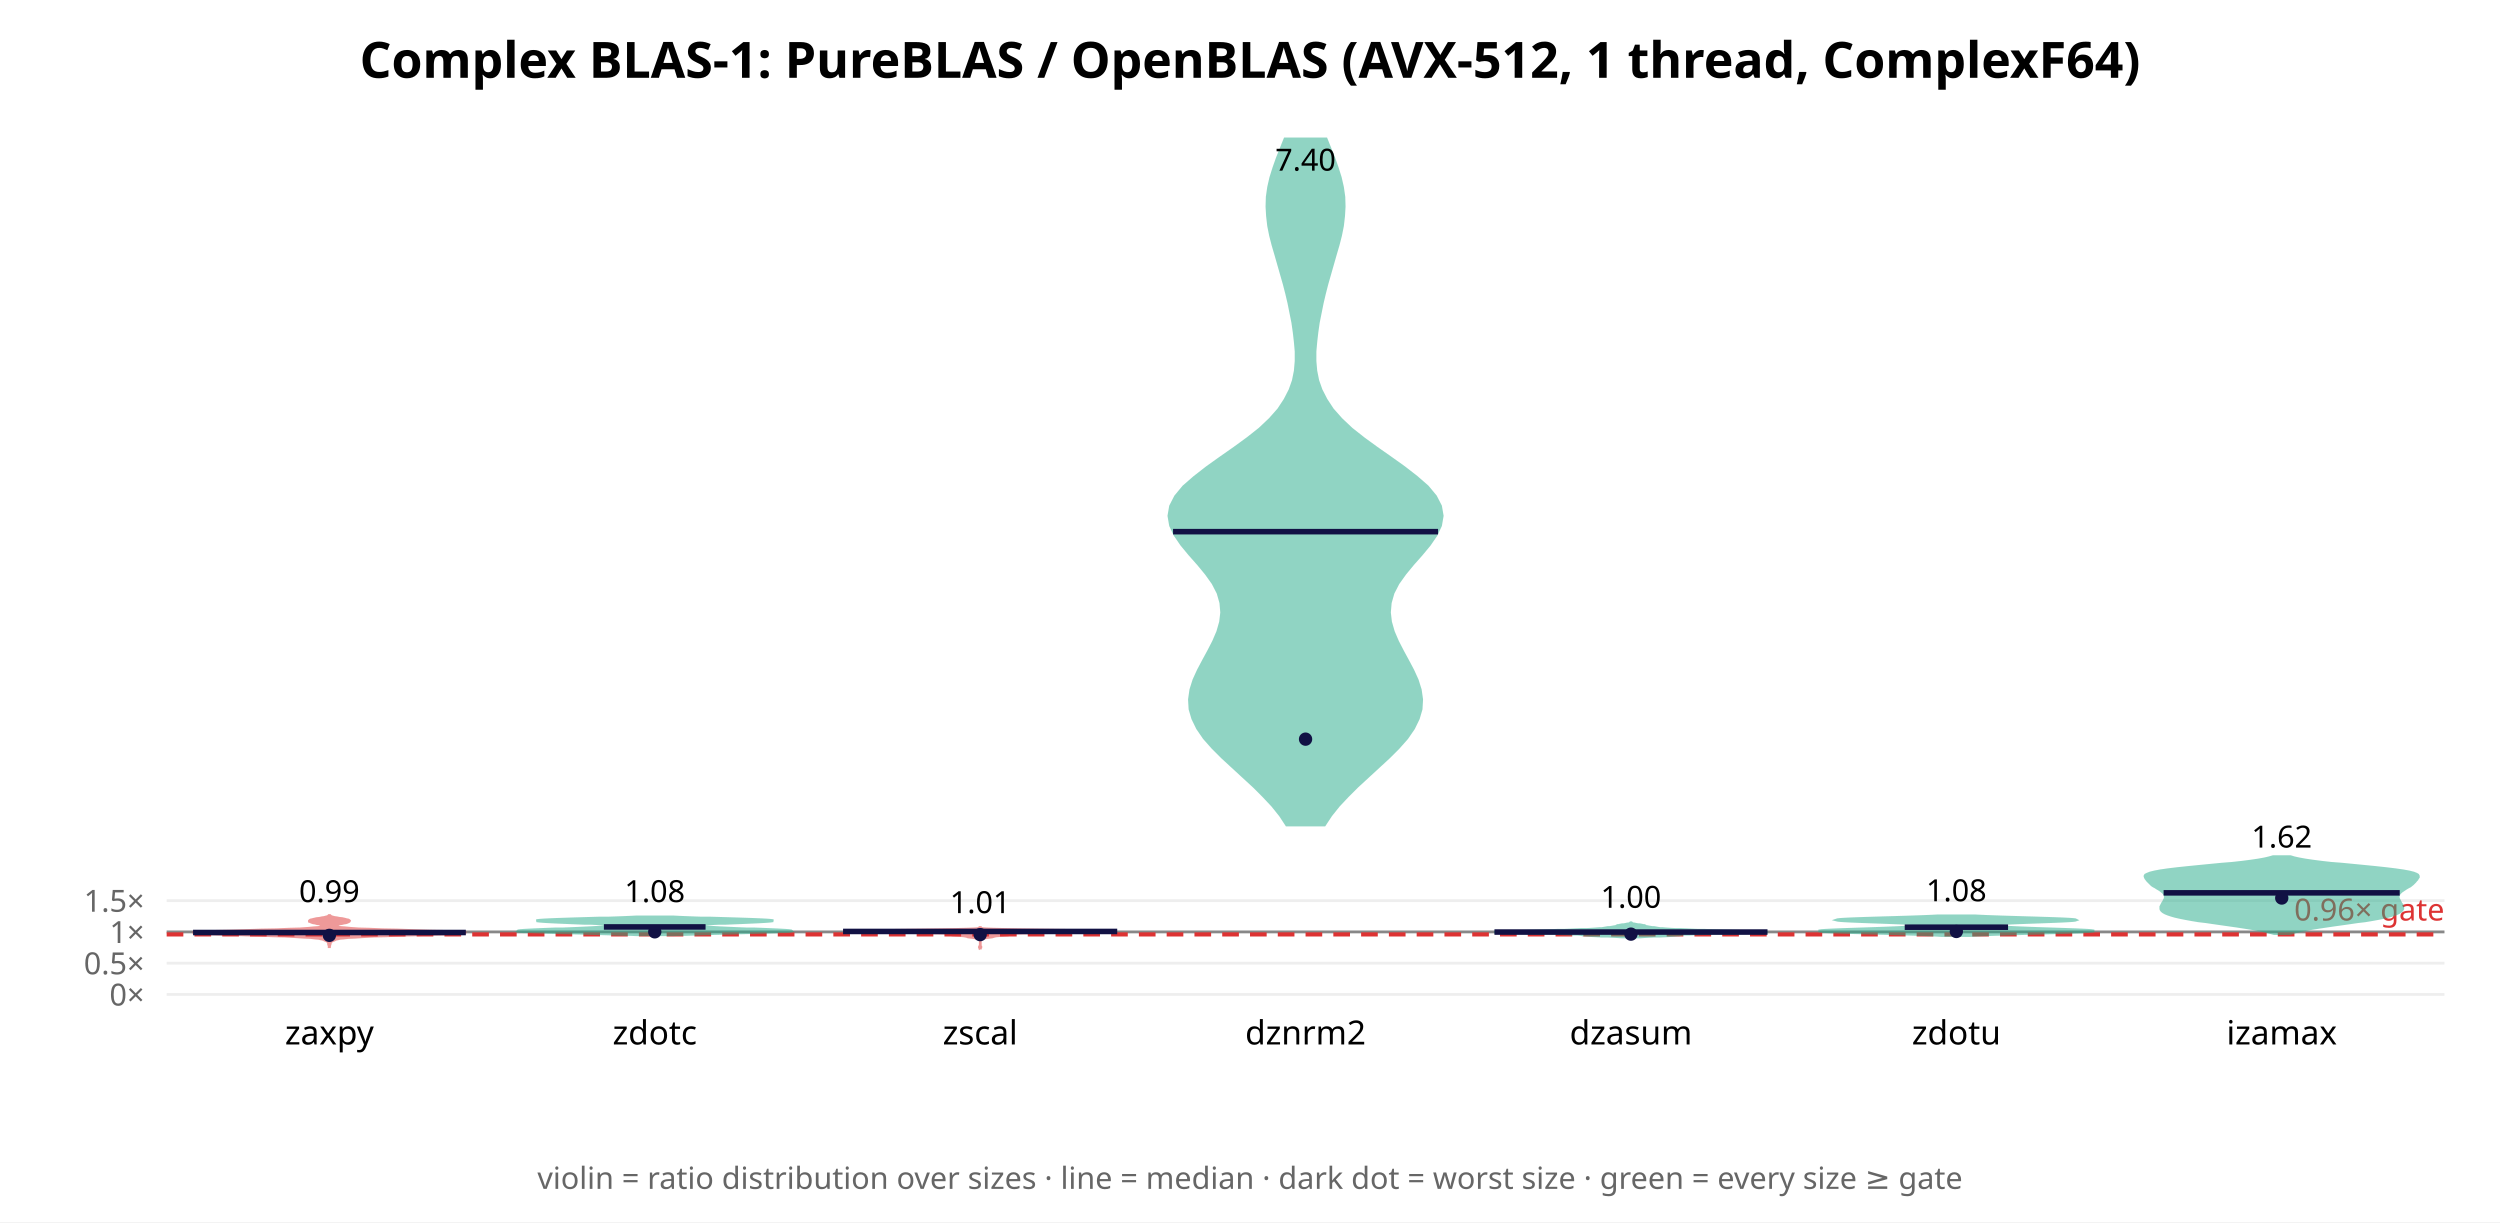
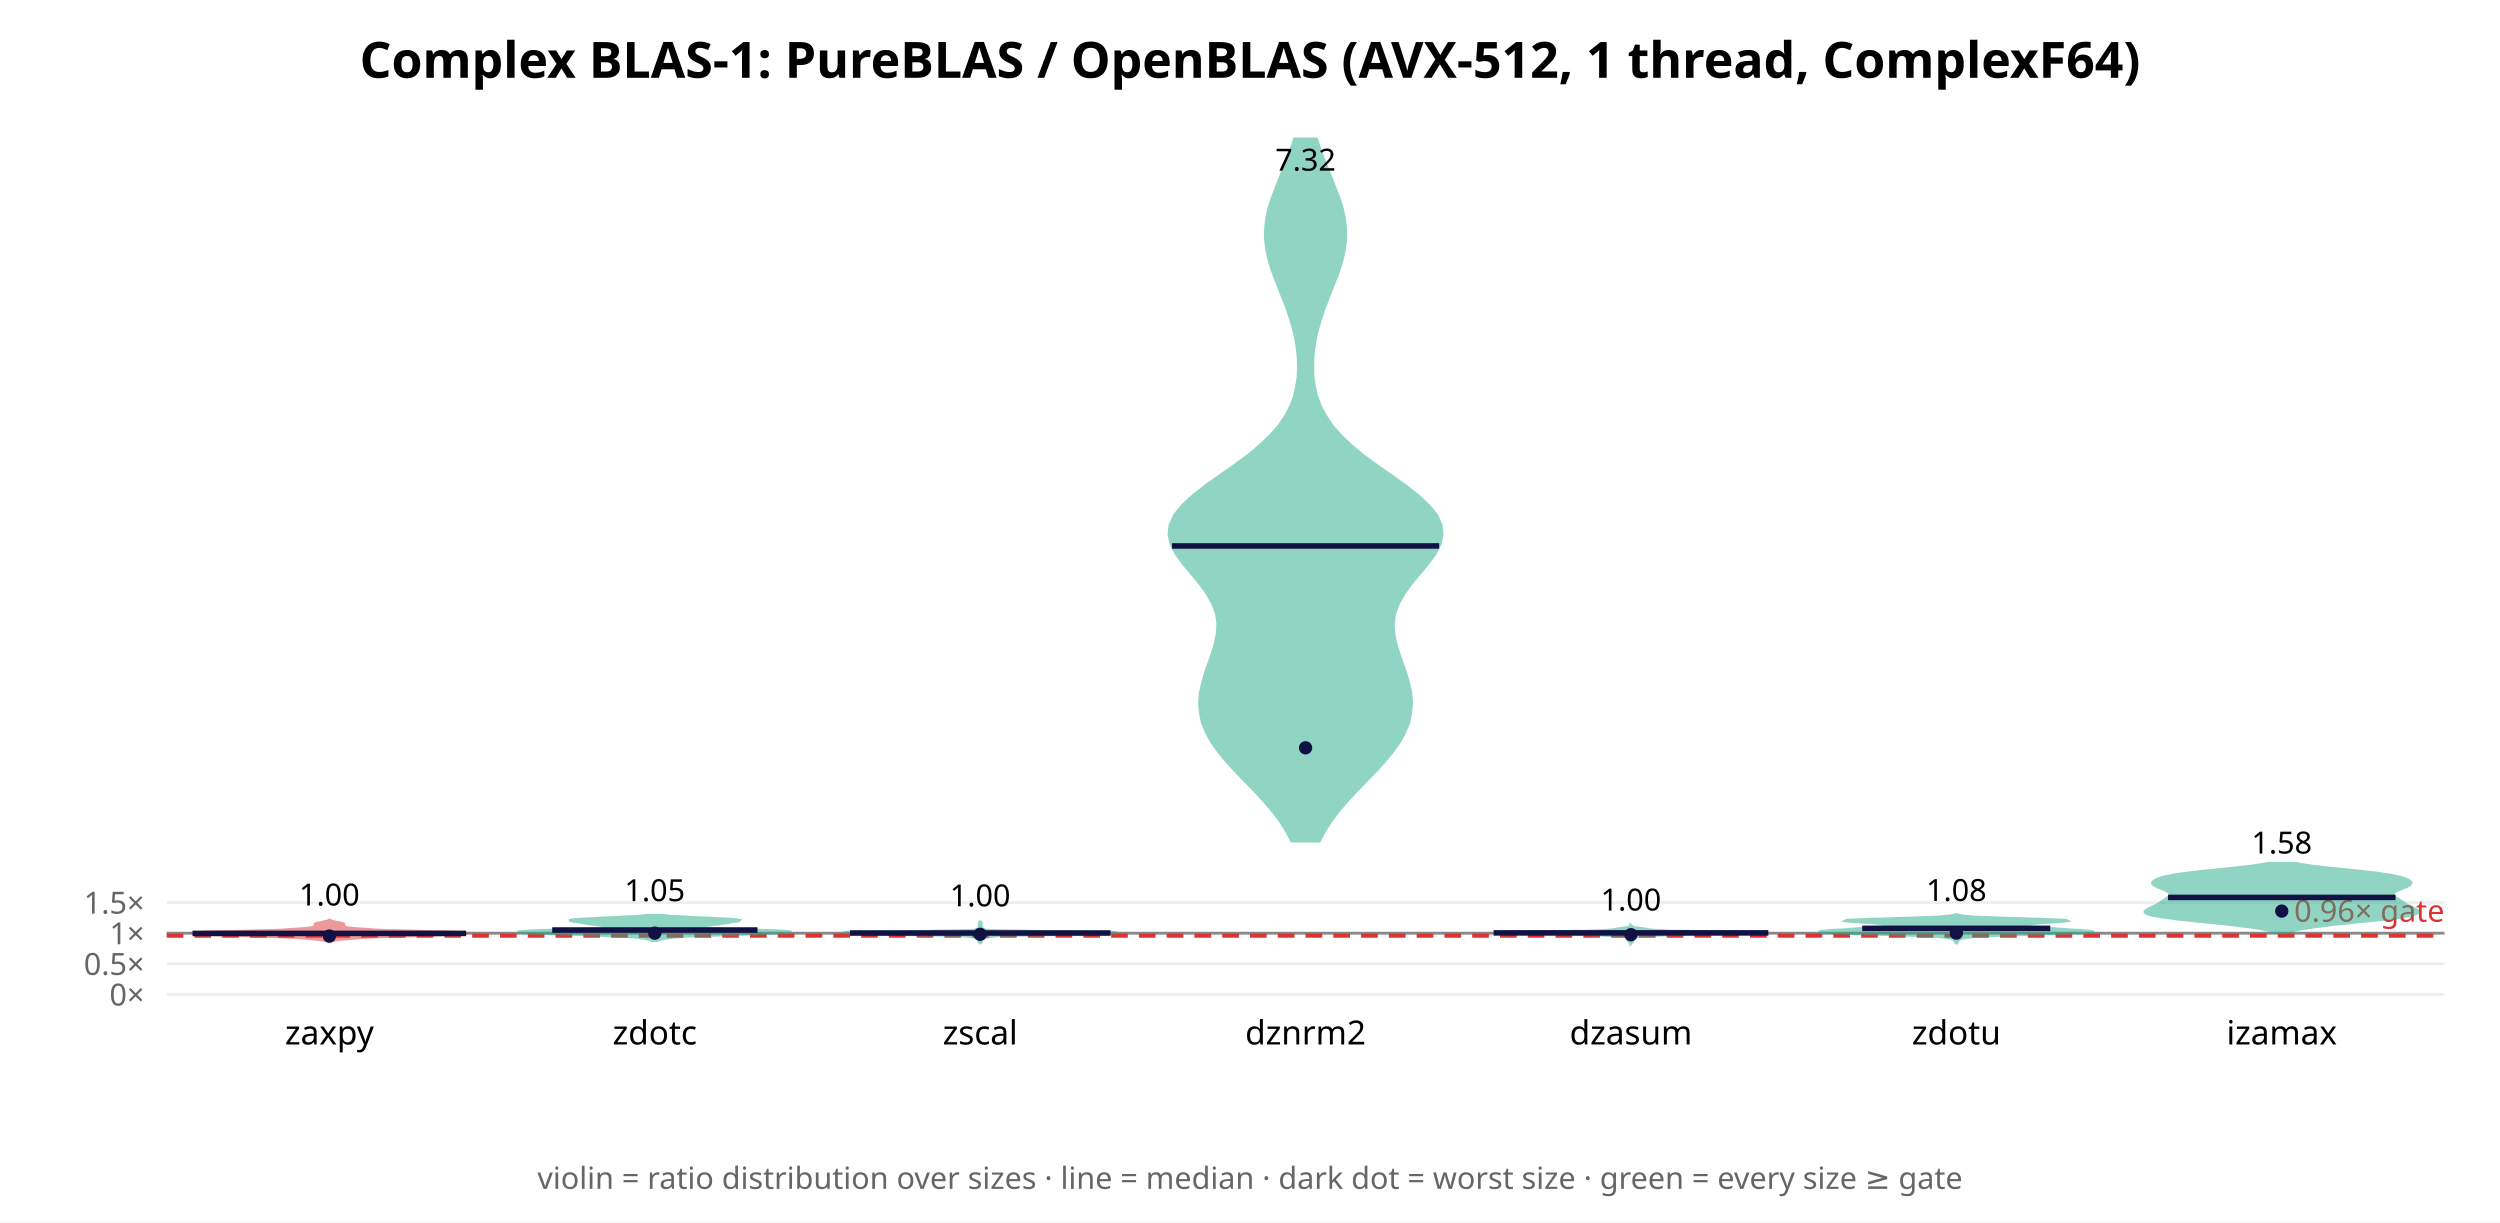
<svg xmlns="http://www.w3.org/2000/svg" width="900" height="440" font-family="sans-serif">
  <rect width="900" height="440" fill="white" />
  <text x="450.0" y="28" text-anchor="middle" font-size="18" font-weight="bold">Complex BLAS-1: PureBLAS / OpenBLAS (AVX-512, 1 thread, ComplexF64)</text>
  <line x1="60" y1="358.0" x2="880" y2="358.0" stroke="#eee" />
  <text x="52" y="362.0" text-anchor="end" font-size="11" fill="#666">0×</text>
-   <line x1="60" y1="346.745" x2="880" y2="346.745" stroke="#eee" />
-   <text x="52" y="350.745" text-anchor="end" font-size="11" fill="#666">0.5×</text>
-   <line x1="60" y1="335.489" x2="880" y2="335.489" stroke="#eee" />
-   <text x="52" y="339.489" text-anchor="end" font-size="11" fill="#666">1×</text>
-   <line x1="60" y1="324.234" x2="880" y2="324.234" stroke="#eee" />
-   <text x="52" y="328.234" text-anchor="end" font-size="11" fill="#666">1.5×</text>
-   <line x1="60" y1="335.489" x2="880" y2="335.489" stroke="#888" stroke-width="1" />
-   <line x1="60" y1="336.39" x2="880" y2="336.39" stroke="#d33" stroke-width="1.5" stroke-dasharray="6 4" />
-   <text x="880" y="331.39" text-anchor="end" font-size="11" fill="#d33">0.96× gate</text>
-   <polygon points="118.6,340.8 118.6,340.7 118.7,340.5 118.7,340.3 118.7,340.2 118.8,340.0 118.8,339.9 118.9,339.7 118.9,339.6 118.9,339.4 118.9,339.2 119.1,339.1 119.2,338.9 119.5,338.8 119.8,338.6 120.2,338.5 120.6,338.3 121.0,338.1 121.6,338.0 122.4,337.8 123.6,337.7 125.4,337.5 127.8,337.4 130.9,337.2 134.6,337.0 138.9,336.9 143.6,336.7 148.7,336.6 153.9,336.4 159.0,336.3 163.3,336.1 166.4,335.9 167.8,335.8 167.1,335.6 164.4,335.5 160.1,335.3 154.7,335.2 148.8,335.0 142.9,334.8 137.6,334.7 132.9,334.5 129.1,334.4 126.2,334.2 124.1,334.0 122.6,333.9 121.6,333.7 121.0,333.6 120.7,333.4 120.6,333.3 120.7,333.1 121.1,332.9 121.6,332.8 122.2,332.6 123.0,332.5 123.8,332.3 124.5,332.2 125.1,332.0 125.5,331.8 125.7,331.7 125.8,331.5 125.7,331.4 125.4,331.2 124.8,331.1 124.1,330.9 123.2,330.7 122.2,330.6 121.2,330.4 120.4,330.3 119.7,330.1 119.3,330.0 119.0,329.8 118.8,329.6 118.4,329.6 118.2,329.8 117.9,330.0 117.4,330.1 116.7,330.3 115.9,330.4 115.0,330.6 114.0,330.7 113.1,330.9 112.3,331.1 111.8,331.2 111.5,331.4 111.4,331.5 111.4,331.7 111.7,331.8 112.1,332.0 112.7,332.2 113.4,332.3 114.1,332.5 114.9,332.6 115.6,332.8 116.1,332.9 116.4,333.1 116.5,333.3 116.5,333.4 116.1,333.6 115.5,333.7 114.6,333.9 113.1,334.0 110.9,334.2 108.0,334.4 104.2,334.5 99.6,334.7 94.2,334.8 88.4,335.0 82.5,335.2 77.1,335.3 72.7,335.5 70.1,335.6 69.4,335.8 70.7,335.9 73.8,336.1 78.2,336.3 83.2,336.4 88.5,336.6 93.5,336.7 98.3,336.9 102.5,337.0 106.2,337.2 109.3,337.4 111.8,337.5 113.5,337.7 114.7,337.8 115.5,338.0 116.1,338.1 116.6,338.3 117.0,338.5 117.3,338.6 117.7,338.8 117.9,338.9 118.1,339.1 118.2,339.2 118.2,339.4 118.3,339.6 118.3,339.7 118.3,339.9 118.3,340.0 118.4,340.2 118.4,340.3 118.5,340.5 118.5,340.7 118.5,340.8" fill="#d33" opacity="0.5" stroke="#d33" stroke-width="1" />
-   <line x1="69.5" y1="335.701" x2="167.7" y2="335.701" stroke="#114" stroke-width="2" />
-   <circle cx="118.571" cy="336.729" r="2.4" fill="#114" />
-   <text x="118.571" y="324.763" text-anchor="middle" font-size="11">0.99</text>
+   <line x1="60" y1="346.972" x2="880" y2="346.972" stroke="#eee" />
+   <text x="52" y="350.972" text-anchor="end" font-size="11" fill="#666">0.5×</text>
+   <line x1="60" y1="335.944" x2="880" y2="335.944" stroke="#eee" />
+   <text x="52" y="339.944" text-anchor="end" font-size="11" fill="#666">1×</text>
+   <line x1="60" y1="324.917" x2="880" y2="324.917" stroke="#eee" />
+   <text x="52" y="328.917" text-anchor="end" font-size="11" fill="#666">1.5×</text>
+   <line x1="60" y1="335.944" x2="880" y2="335.944" stroke="#888" stroke-width="1" />
+   <line x1="60" y1="336.827" x2="880" y2="336.827" stroke="#d33" stroke-width="1.5" stroke-dasharray="6 4" />
+   <text x="880" y="331.827" text-anchor="end" font-size="11" fill="#d33">0.96× gate</text>
+   <polygon points="118.7,339.1 118.8,339.0 119.0,338.9 119.3,338.8 119.8,338.7 120.3,338.6 121.0,338.4 121.8,338.3 122.7,338.2 123.6,338.1 124.6,338.0 125.7,337.9 127.0,337.8 128.6,337.7 130.6,337.5 132.9,337.4 135.6,337.3 138.6,337.2 141.8,337.1 145.3,337.0 148.9,336.9 152.6,336.8 156.3,336.7 159.8,336.5 162.8,336.4 165.2,336.3 166.8,336.2 167.7,336.1 167.8,336.0 167.2,335.9 166.0,335.8 164.0,335.6 161.3,335.5 157.8,335.4 153.8,335.3 149.5,335.2 145.3,335.1 141.4,335.0 138.1,334.9 135.4,334.8 133.1,334.6 131.3,334.5 129.8,334.4 128.4,334.3 127.2,334.2 126.2,334.1 125.4,334.0 124.7,333.9 124.2,333.7 123.9,333.6 123.7,333.5 123.6,333.4 123.6,333.3 123.6,333.2 123.7,333.1 123.7,333.0 123.8,332.9 123.8,332.7 123.7,332.6 123.5,332.5 123.2,332.4 122.8,332.3 122.2,332.2 121.7,332.1 121.0,332.0 120.4,331.8 119.9,331.7 119.5,331.6 119.2,331.5 118.9,331.4 118.8,331.3 118.7,331.2 118.5,331.2 118.4,331.3 118.2,331.4 118.0,331.5 117.7,331.6 117.2,331.7 116.7,331.8 116.1,332.0 115.5,332.1 114.9,332.2 114.4,332.3 114.0,332.4 113.7,332.5 113.5,332.6 113.4,332.7 113.4,332.9 113.4,333.0 113.5,333.1 113.5,333.2 113.6,333.3 113.5,333.4 113.4,333.5 113.2,333.6 112.9,333.7 112.4,333.9 111.8,334.0 110.9,334.1 109.9,334.2 108.7,334.3 107.4,334.4 105.8,334.5 104.0,334.6 101.8,334.8 99.0,334.9 95.7,335.0 91.9,335.1 87.6,335.2 83.3,335.3 79.3,335.4 75.8,335.5 73.1,335.6 71.2,335.8 69.9,335.9 69.4,336.0 69.5,336.1 70.3,336.2 71.9,336.3 74.3,336.4 77.4,336.5 80.9,336.7 84.5,336.8 88.3,336.9 91.9,337.0 95.3,337.1 98.6,337.2 101.6,337.3 104.3,337.4 106.6,337.5 108.5,337.7 110.1,337.8 111.4,337.9 112.5,338.0 113.5,338.1 114.5,338.2 115.3,338.3 116.1,338.4 116.8,338.6 117.4,338.7 117.8,338.8 118.1,338.9 118.3,339.0 118.4,339.1" fill="#d33" opacity="0.5" stroke="#d33" stroke-width="1" />
+   <line x1="69.3" y1="336.022" x2="167.8" y2="336.022" stroke="#114" stroke-width="2" />
+   <circle cx="118.571" cy="336.973" r="2.4" fill="#114" />
+   <text x="118.571" y="325.981" text-anchor="middle" font-size="11">1.00</text>
  <text x="118.571" y="376" text-anchor="middle" font-size="12">zaxpy</text>
-   <polygon points="242.6,336.5 244.6,336.4 247.1,336.4 249.9,336.3 253.1,336.2 256.6,336.1 260.4,336.0 264.3,335.9 268.2,335.8 272.0,335.7 275.5,335.6 278.6,335.5 281.2,335.4 283.1,335.4 284.4,335.3 284.9,335.2 284.8,335.1 284.0,335.0 282.7,334.9 280.9,334.8 278.8,334.7 276.4,334.6 273.9,334.5 271.2,334.4 268.6,334.4 266.1,334.3 263.7,334.2 261.5,334.1 259.4,334.0 257.6,333.9 255.9,333.8 254.4,333.7 253.2,333.6 252.1,333.5 251.2,333.4 250.5,333.4 250.0,333.3 249.8,333.2 249.9,333.1 250.3,333.0 250.9,332.9 251.9,332.8 253.3,332.7 254.9,332.6 256.8,332.5 258.9,332.4 261.2,332.4 263.5,332.3 266.0,332.2 268.4,332.1 270.6,332.0 272.8,331.9 274.6,331.8 276.2,331.7 277.4,331.6 278.1,331.5 278.4,331.5 278.1,331.4 277.2,331.3 275.8,331.2 273.9,331.1 271.5,331.0 268.7,330.9 265.6,330.8 262.3,330.7 258.9,330.6 255.6,330.5 252.4,330.5 249.5,330.4 246.9,330.3 244.5,330.2 242.6,330.1 228.9,330.1 226.9,330.2 224.6,330.3 221.9,330.4 219.0,330.5 215.8,330.5 212.5,330.6 209.1,330.7 205.8,330.8 202.7,330.9 199.9,331.0 197.5,331.1 195.6,331.2 194.2,331.3 193.4,331.4 193.1,331.5 193.3,331.5 194.1,331.6 195.3,331.7 196.8,331.8 198.7,331.9 200.8,332.0 203.1,332.1 205.5,332.2 207.9,332.3 210.3,332.4 212.6,332.4 214.7,332.5 216.6,332.6 218.2,332.7 219.5,332.8 220.5,332.9 221.2,333.0 221.5,333.1 221.6,333.2 221.4,333.3 220.9,333.4 220.2,333.4 219.4,333.5 218.3,333.6 217.0,333.7 215.5,333.8 213.9,333.9 212.0,334.0 209.9,334.1 207.7,334.2 205.3,334.3 202.8,334.4 200.2,334.4 197.6,334.5 195.0,334.6 192.6,334.7 190.5,334.8 188.7,334.9 187.4,335.0 186.6,335.1 186.5,335.2 187.1,335.3 188.3,335.4 190.3,335.4 192.8,335.5 195.9,335.6 199.4,335.7 203.2,335.8 207.1,335.9 211.0,336.0 214.8,336.1 218.3,336.2 221.5,336.3 224.4,336.4 226.8,336.4 228.9,336.5" fill="#2a8" opacity="0.5" stroke="#2a8" stroke-width="1" />
-   <line x1="217.4" y1="333.693" x2="254.0" y2="333.693" stroke="#114" stroke-width="2" />
-   <circle cx="235.714" cy="335.462" r="2.4" fill="#114" />
-   <text x="235.714" y="324.75" text-anchor="middle" font-size="11">1.08</text>
+   <polygon points="236.6,338.6 236.9,338.4 237.3,338.3 237.8,338.2 238.3,338.1 238.9,337.9 239.5,337.8 240.3,337.7 241.2,337.6 242.3,337.4 243.7,337.3 245.5,337.2 247.7,337.0 250.4,336.9 253.7,336.8 257.4,336.7 261.5,336.5 265.9,336.4 270.3,336.3 274.4,336.1 278.1,336.0 281.1,335.9 283.3,335.8 284.6,335.6 284.9,335.5 284.3,335.4 282.8,335.3 280.6,335.1 277.7,335.0 274.4,334.9 270.7,334.7 266.9,334.6 263.1,334.5 259.5,334.4 256.4,334.2 253.7,334.1 251.7,334.0 250.4,333.8 249.8,333.7 249.8,333.6 250.5,333.5 251.5,333.3 252.9,333.2 254.4,333.1 255.8,333.0 257.2,332.8 258.4,332.7 259.3,332.6 260.1,332.4 260.9,332.3 261.6,332.2 262.4,332.1 263.2,331.9 264.1,331.8 265.0,331.7 265.7,331.5 266.1,331.4 266.2,331.3 265.6,331.2 264.6,331.0 262.9,330.9 260.8,330.8 258.3,330.7 255.5,330.5 252.6,330.4 249.8,330.3 247.1,330.1 244.7,330.0 242.6,329.9 240.9,329.8 239.5,329.6 238.4,329.5 233.1,329.5 232.0,329.6 230.5,329.8 228.8,329.9 226.7,330.0 224.3,330.1 221.6,330.3 218.8,330.4 215.9,330.5 213.2,330.7 210.6,330.8 208.5,330.9 206.9,331.0 205.8,331.2 205.3,331.3 205.3,331.4 205.7,331.5 206.4,331.7 207.3,331.8 208.2,331.9 209.0,332.1 209.8,332.2 210.5,332.3 211.3,332.4 212.1,332.6 213.1,332.7 214.2,332.8 215.6,333.0 217.0,333.1 218.5,333.2 219.9,333.3 221.0,333.5 221.6,333.6 221.6,333.7 221.0,333.8 219.7,334.0 217.7,334.1 215.1,334.2 211.9,334.4 208.3,334.5 204.6,334.6 200.7,334.7 197.1,334.9 193.7,335.0 190.8,335.1 188.6,335.3 187.1,335.4 186.5,335.5 186.8,335.6 188.1,335.8 190.3,335.9 193.3,336.0 197.0,336.1 201.2,336.3 205.5,336.4 209.9,336.5 214.0,336.7 217.7,336.8 221.0,336.9 223.7,337.0 225.9,337.2 227.7,337.3 229.1,337.4 230.2,337.6 231.2,337.7 231.9,337.8 232.6,337.9 233.2,338.1 233.7,338.2 234.1,338.3 234.5,338.4 234.8,338.6" fill="#2a8" opacity="0.5" stroke="#2a8" stroke-width="1" />
+   <line x1="198.8" y1="334.81" x2="272.7" y2="334.81" stroke="#114" stroke-width="2" />
+   <circle cx="235.714" cy="335.939" r="2.4" fill="#114" />
+   <text x="235.714" y="324.416" text-anchor="middle" font-size="11">1.05</text>
  <text x="235.714" y="376" text-anchor="middle" font-size="12">zdotc</text>
-   <polygon points="352.9,341.8 352.9,341.7 352.9,341.6 352.9,341.5 352.9,341.4 353.0,341.2 353.1,341.1 353.1,341.0 353.1,340.9 353.1,340.8 353.0,340.7 352.9,340.6 352.9,340.5 352.9,340.4 352.9,340.2 352.9,340.1 352.9,340.0 352.9,339.9 352.9,339.8 352.9,339.7 352.9,339.6 352.9,339.5 352.9,339.4 352.9,339.3 352.9,339.1 352.9,339.0 352.9,338.9 352.9,338.8 352.9,338.7 352.9,338.6 352.9,338.5 352.9,338.4 352.9,338.3 353.0,338.1 353.2,338.0 353.5,337.9 353.9,337.8 354.3,337.7 354.8,337.6 355.5,337.5 356.4,337.4 357.2,337.3 357.8,337.1 358.2,337.0 358.8,336.9 360.0,336.8 361.5,336.7 362.8,336.6 363.2,336.5 362.9,336.4 362.2,336.3 362.2,336.1 363.8,336.0 367.6,335.9 373.5,335.8 381.0,335.7 388.9,335.6 396.3,335.5 401.3,335.4 402.1,335.3 397.7,335.1 389.7,335.0 380.9,334.9 373.2,334.8 366.9,334.7 361.7,334.6 357.7,334.5 355.1,334.4 353.7,334.3 353.1,334.1 352.9,334.0 352.9,333.9 352.8,333.9 352.8,334.0 352.6,334.1 352.0,334.3 350.6,334.4 348.0,334.5 344.0,334.6 338.8,334.7 332.5,334.8 324.8,334.9 316.0,335.0 308.0,335.1 303.7,335.3 304.4,335.4 309.4,335.5 316.8,335.6 324.7,335.7 332.2,335.8 338.1,335.9 341.9,336.0 343.5,336.1 343.5,336.3 342.9,336.4 342.5,336.5 343.0,336.6 344.2,336.7 345.8,336.8 346.9,336.9 347.5,337.0 348.0,337.1 348.5,337.3 349.3,337.4 350.2,337.5 350.9,337.6 351.4,337.7 351.8,337.8 352.2,337.9 352.5,338.0 352.7,338.1 352.8,338.3 352.8,338.4 352.9,338.5 352.9,338.6 352.9,338.7 352.9,338.8 352.9,338.9 352.9,339.0 352.9,339.1 352.9,339.3 352.9,339.4 352.9,339.5 352.9,339.6 352.9,339.7 352.9,339.8 352.9,339.9 352.9,340.0 352.9,340.1 352.9,340.2 352.9,340.4 352.8,340.5 352.8,340.6 352.7,340.7 352.7,340.8 352.6,340.9 352.6,341.0 352.6,341.1 352.7,341.2 352.8,341.4 352.8,341.5 352.8,341.6 352.9,341.7 352.9,341.8" fill="#d33" opacity="0.5" stroke="#d33" stroke-width="1" />
-   <line x1="303.5" y1="335.325" x2="402.2" y2="335.325" stroke="#114" stroke-width="2" />
-   <circle cx="352.857" cy="336.464" r="2.4" fill="#114" />
-   <text x="352.857" y="328.724" text-anchor="middle" font-size="11">1.01</text>
+   <polygon points="352.9,339.9 352.9,339.8 352.9,339.7 352.9,339.6 352.9,339.5 353.0,339.3 353.2,339.2 353.3,339.1 353.2,339.0 353.1,338.9 352.9,338.7 352.9,338.6 352.9,338.5 352.9,338.4 352.9,338.3 352.9,338.1 352.9,338.0 352.9,337.9 353.1,337.8 353.6,337.7 354.3,337.5 355.0,337.4 355.4,337.3 356.0,337.2 357.3,337.1 359.3,336.9 362.2,336.8 366.5,336.7 372.7,336.6 380.1,336.5 387.4,336.3 393.0,336.2 396.3,336.1 398.1,336.0 400.3,335.9 402.1,335.7 400.3,335.6 393.9,335.5 384.9,335.4 375.0,335.3 365.8,335.1 359.3,335.0 356.0,334.9 354.8,334.8 354.4,334.7 354.1,334.5 353.9,334.4 353.5,334.3 353.2,334.2 353.0,334.1 352.9,333.9 352.9,333.8 353.0,333.7 353.1,333.6 353.3,333.5 353.2,333.3 353.1,333.2 352.9,333.1 352.9,333.0 352.9,332.9 352.9,332.7 352.9,332.6 353.1,332.5 353.2,332.4 353.3,332.3 353.2,332.2 353.0,332.0 352.9,331.9 352.9,331.8 352.9,331.7 352.9,331.6 352.9,331.4 352.9,331.4 352.9,331.6 352.9,331.7 352.8,331.8 352.8,331.9 352.7,332.0 352.6,332.2 352.5,332.3 352.5,332.4 352.7,332.5 352.8,332.6 352.8,332.7 352.8,332.9 352.8,333.0 352.8,333.1 352.6,333.2 352.5,333.3 352.5,333.5 352.6,333.6 352.7,333.7 352.8,333.8 352.8,333.9 352.8,334.1 352.6,334.2 352.2,334.3 351.9,334.4 351.6,334.5 351.4,334.7 350.9,334.8 349.7,334.9 346.4,335.0 339.9,335.1 330.7,335.3 320.8,335.4 311.8,335.5 305.4,335.6 303.7,335.7 305.4,335.9 307.6,336.0 309.4,336.1 312.7,336.2 318.3,336.3 325.6,336.5 333.0,336.6 339.2,336.7 343.5,336.8 346.4,336.9 348.4,337.1 349.7,337.2 350.3,337.3 350.7,337.4 351.4,337.5 352.1,337.7 352.6,337.8 352.8,337.9 352.8,338.0 352.9,338.1 352.9,338.3 352.9,338.4 352.9,338.5 352.8,338.6 352.8,338.7 352.7,338.9 352.5,339.0 352.5,339.1 352.6,339.2 352.7,339.3 352.8,339.5 352.8,339.6 352.9,339.7 352.9,339.8 352.9,339.9" fill="#2a8" opacity="0.5" stroke="#2a8" stroke-width="1" />
+   <line x1="306.0" y1="335.889" x2="399.8" y2="335.889" stroke="#114" stroke-width="2" />
+   <circle cx="352.857" cy="336.371" r="2.4" fill="#114" />
+   <text x="352.857" y="326.291" text-anchor="middle" font-size="11">1.00</text>
  <text x="352.857" y="376" text-anchor="middle" font-size="12">zscal</text>
-   <polygon points="476.8,297.0 479.1,293.5 481.9,290.0 485.1,286.6 488.6,283.1 492.4,279.6 496.2,276.1 500.0,272.6 503.4,269.2 506.5,265.7 508.9,262.2 510.6,258.7 511.6,255.3 511.8,251.8 511.3,248.3 510.2,244.8 508.6,241.3 506.8,237.9 504.9,234.4 503.1,230.9 501.6,227.4 500.6,223.9 500.2,220.5 500.5,217.0 501.5,213.5 503.3,210.0 505.8,206.5 508.6,203.1 511.7,199.6 514.6,196.1 517.0,192.6 518.6,189.2 519.2,185.7 518.6,182.2 516.8,178.7 513.9,175.2 510.0,171.8 505.5,168.3 500.6,164.8 495.6,161.3 490.8,157.8 486.5,154.4 482.8,150.9 479.7,147.4 477.4,143.9 475.6,140.4 474.4,137.0 473.7,133.5 473.4,130.0 473.4,126.5 473.7,123.1 474.1,119.6 474.6,116.1 475.3,112.6 476.0,109.1 476.8,105.7 477.7,102.2 478.7,98.7 479.7,95.2 480.7,91.7 481.7,88.3 482.6,84.8 483.3,81.3 483.7,77.8 483.9,74.4 483.8,70.9 483.3,67.4 482.5,63.9 481.4,60.4 480.2,57.0 478.8,53.5 477.4,50.0 462.6,50.0 461.2,53.5 459.8,57.0 458.6,60.4 457.5,63.9 456.7,67.4 456.2,70.9 456.1,74.4 456.3,77.8 456.7,81.3 457.4,84.8 458.3,88.3 459.3,91.7 460.3,95.2 461.3,98.7 462.3,102.2 463.2,105.7 464.0,109.1 464.7,112.6 465.4,116.1 465.9,119.6 466.3,123.1 466.6,126.5 466.6,130.0 466.3,133.5 465.6,137.0 464.4,140.4 462.6,143.9 460.3,147.4 457.2,150.9 453.5,154.4 449.2,157.8 444.4,161.3 439.4,164.8 434.5,168.3 430.0,171.8 426.1,175.2 423.2,178.7 421.4,182.2 420.8,185.7 421.4,189.2 423.0,192.6 425.4,196.1 428.3,199.6 431.4,203.1 434.2,206.5 436.7,210.0 438.5,213.5 439.5,217.0 439.8,220.5 439.4,223.9 438.4,227.4 436.9,230.9 435.1,234.4 433.2,237.9 431.4,241.3 429.8,244.8 428.7,248.3 428.2,251.8 428.4,255.3 429.4,258.7 431.1,262.2 433.5,265.7 436.6,269.2 440.0,272.6 443.8,276.1 447.6,279.6 451.4,283.1 454.9,286.6 458.1,290.0 460.9,293.5 463.2,297.0" fill="#2a8" opacity="0.5" stroke="#2a8" stroke-width="1" />
-   <line x1="422.3" y1="191.398" x2="517.7" y2="191.398" stroke="#114" stroke-width="2" />
-   <circle cx="470.0" cy="266.095" r="2.4" fill="#114" />
-   <text x="470.0" y="61.434" text-anchor="middle" font-size="11">7.40</text>
+   <polygon points="475.0,302.8 476.8,299.3 479.1,295.7 481.8,292.1 484.8,288.6 488.1,285.0 491.5,281.5 495.0,277.9 498.3,274.3 501.2,270.8 503.8,267.2 505.7,263.7 507.2,260.1 507.9,256.5 508.2,253.0 507.9,249.4 507.1,245.9 506.1,242.3 504.8,238.7 503.6,235.2 502.5,231.6 501.8,228.1 501.6,224.5 502.1,220.9 503.4,217.4 505.4,213.8 508.0,210.2 510.9,206.7 513.9,203.1 516.5,199.6 518.4,196.0 519.2,192.4 518.8,188.9 517.1,185.3 514.2,181.8 510.3,178.2 505.7,174.6 500.7,171.1 495.6,167.5 490.8,164.0 486.5,160.4 482.7,156.8 479.6,153.3 477.2,149.7 475.3,146.1 474.0,142.6 473.2,139.0 472.7,135.5 472.6,131.9 472.7,128.3 473.1,124.8 473.7,121.2 474.6,117.7 475.7,114.1 476.9,110.5 478.3,107.0 479.7,103.4 481.1,99.9 482.4,96.3 483.4,92.7 484.1,89.2 484.5,85.6 484.4,82.0 484.0,78.5 483.2,74.9 482.1,71.4 480.7,67.8 479.3,64.2 477.9,60.7 476.4,57.1 475.1,53.6 474.0,50.0 466.0,50.0 464.9,53.6 463.6,57.1 462.1,60.7 460.7,64.2 459.3,67.8 457.9,71.4 456.8,74.9 456.0,78.5 455.6,82.0 455.5,85.6 455.9,89.2 456.6,92.7 457.6,96.3 458.9,99.9 460.3,103.4 461.7,107.0 463.1,110.5 464.3,114.1 465.4,117.7 466.3,121.2 466.9,124.8 467.3,128.3 467.4,131.9 467.3,135.5 466.8,139.0 466.0,142.6 464.7,146.1 462.8,149.7 460.4,153.3 457.3,156.8 453.5,160.4 449.2,164.0 444.4,167.5 439.3,171.1 434.3,174.6 429.7,178.2 425.8,181.8 422.9,185.3 421.2,188.9 420.8,192.4 421.6,196.0 423.5,199.6 426.1,203.1 429.1,206.7 432.0,210.2 434.6,213.8 436.6,217.4 437.9,220.9 438.4,224.5 438.2,228.1 437.5,231.6 436.4,235.2 435.2,238.7 433.9,242.3 432.9,245.9 432.1,249.4 431.8,253.0 432.1,256.5 432.8,260.1 434.3,263.7 436.2,267.2 438.8,270.8 441.7,274.3 445.0,277.9 448.5,281.5 451.9,285.0 455.2,288.6 458.2,292.1 460.9,295.7 463.2,299.3 465.0,302.8" fill="#2a8" opacity="0.5" stroke="#2a8" stroke-width="1" />
+   <line x1="421.9" y1="196.544" x2="518.1" y2="196.544" stroke="#114" stroke-width="2" />
+   <circle cx="470.0" cy="269.213" r="2.4" fill="#114" />
+   <text x="470.0" y="61.434" text-anchor="middle" font-size="11">7.32</text>
  <text x="470.0" y="376" text-anchor="middle" font-size="12">dznrm2</text>
-   <polygon points="587.3,337.7 587.4,337.7 587.6,337.6 588.0,337.5 588.5,337.4 589.3,337.3 590.4,337.3 591.8,337.2 593.6,337.1 595.7,337.0 597.8,337.0 599.9,336.9 601.7,336.8 603.0,336.7 603.9,336.6 604.4,336.6 604.8,336.5 605.3,336.4 606.3,336.3 607.9,336.3 610.3,336.2 613.4,336.1 617.2,336.0 621.4,336.0 625.7,335.9 629.8,335.8 633.2,335.7 635.5,335.6 636.3,335.6 635.6,335.5 633.5,335.4 630.4,335.3 626.6,335.3 622.9,335.2 619.3,335.1 616.2,335.0 613.6,334.9 611.3,334.9 609.1,334.8 607.0,334.7 604.9,334.6 603.0,334.6 601.2,334.5 599.7,334.4 598.6,334.3 597.7,334.3 597.1,334.2 596.5,334.1 596.0,334.0 595.4,333.9 594.8,333.9 594.2,333.8 593.6,333.7 593.1,333.6 592.7,333.6 592.5,333.5 592.4,333.4 592.2,333.3 592.0,333.2 591.7,333.2 591.3,333.1 590.8,333.0 590.3,332.9 589.7,332.9 589.2,332.8 588.7,332.7 588.3,332.6 588.0,332.6 587.7,332.5 587.5,332.4 587.4,332.3 587.3,332.2 587.0,332.2 586.9,332.3 586.8,332.4 586.6,332.5 586.3,332.6 586.0,332.6 585.5,332.7 585.1,332.8 584.5,332.9 584.0,332.9 583.5,333.0 583.0,333.1 582.6,333.2 582.3,333.2 582.1,333.3 581.9,333.4 581.8,333.5 581.5,333.6 581.2,333.6 580.7,333.7 580.1,333.8 579.5,333.9 578.9,333.9 578.3,334.0 577.7,334.1 577.2,334.2 576.6,334.3 575.7,334.3 574.5,334.4 573.1,334.5 571.3,334.6 569.3,334.6 567.3,334.7 565.2,334.8 563.0,334.9 560.7,334.9 558.0,335.0 555.0,335.1 551.4,335.2 547.6,335.3 543.9,335.3 540.8,335.4 538.6,335.5 537.9,335.6 538.8,335.6 541.1,335.7 544.5,335.8 548.6,335.9 552.9,336.0 557.1,336.0 560.9,336.1 564.0,336.2 566.4,336.3 568.0,336.3 569.0,336.4 569.5,336.5 569.9,336.6 570.4,336.6 571.3,336.7 572.6,336.8 574.4,336.9 576.4,337.0 578.6,337.0 580.6,337.1 582.4,337.2 583.9,337.3 585.0,337.3 585.8,337.4 586.3,337.5 586.7,337.6 586.9,337.7 587.0,337.7" fill="#2a8" opacity="0.5" stroke="#2a8" stroke-width="1" />
-   <line x1="538.0" y1="335.54" x2="636.3" y2="335.54" stroke="#114" stroke-width="2" />
-   <circle cx="587.143" cy="336.291" r="2.4" fill="#114" />
-   <text x="587.143" y="326.81" text-anchor="middle" font-size="11">1.00</text>
+   <polygon points="587.1,339.7 587.2,339.6 587.2,339.5 587.2,339.4 587.3,339.3 587.5,339.2 587.6,339.1 587.8,339.0 587.8,338.9 587.8,338.8 587.8,338.8 587.8,338.7 587.7,338.6 587.7,338.5 587.7,338.4 587.6,338.3 587.6,338.2 587.5,338.1 587.5,338.0 587.5,337.9 587.6,337.8 587.7,337.7 587.7,337.6 587.8,337.6 587.9,337.5 588.0,337.4 588.3,337.3 589.0,337.2 590.1,337.1 591.6,337.0 593.4,336.9 595.3,336.8 597.2,336.7 599.4,336.6 601.8,336.5 604.5,336.4 607.6,336.4 611.7,336.3 617.4,336.2 624.4,336.1 631.2,336.0 635.7,335.9 636.3,335.8 633.3,335.7 627.9,335.6 621.8,335.5 615.9,335.4 610.8,335.3 606.6,335.2 603.1,335.2 600.3,335.1 598.1,335.0 596.3,334.9 594.9,334.8 593.8,334.7 593.1,334.6 592.6,334.5 592.1,334.4 591.6,334.3 590.8,334.2 590.1,334.1 589.4,334.0 588.8,334.0 588.4,333.9 588.1,333.8 587.8,333.7 587.5,333.6 587.3,333.5 587.2,333.4 587.2,333.3 587.2,333.2 587.1,333.1 587.1,333.1 587.1,333.2 587.1,333.3 587.0,333.4 586.9,333.5 586.8,333.6 586.5,333.7 586.2,333.8 585.9,333.9 585.5,334.0 584.9,334.0 584.2,334.1 583.5,334.2 582.7,334.3 582.2,334.4 581.7,334.5 581.2,334.6 580.5,334.7 579.4,334.8 578.0,334.9 576.2,335.0 574.0,335.1 571.2,335.2 567.7,335.2 563.4,335.3 558.4,335.4 552.5,335.5 546.4,335.6 541.0,335.7 537.9,335.8 538.6,335.9 543.0,336.0 549.9,336.1 556.9,336.2 562.6,336.3 566.7,336.4 569.8,336.4 572.5,336.5 574.9,336.6 577.0,336.7 579.0,336.8 580.9,336.9 582.7,337.0 584.2,337.1 585.3,337.2 585.9,337.3 586.3,337.4 586.4,337.5 586.5,337.6 586.5,337.6 586.6,337.7 586.7,337.8 586.8,337.9 586.8,338.0 586.8,338.1 586.7,338.2 586.6,338.3 586.6,338.4 586.6,338.5 586.5,338.6 586.5,338.7 586.5,338.8 586.4,338.8 586.5,338.9 586.5,339.0 586.7,339.1 586.8,339.2 587.0,339.3 587.1,339.4 587.1,339.5 587.1,339.6 587.1,339.7" fill="#2a8" opacity="0.5" stroke="#2a8" stroke-width="1" />
+   <line x1="537.7" y1="335.84" x2="636.6" y2="335.84" stroke="#114" stroke-width="2" />
+   <circle cx="587.143" cy="336.496" r="2.4" fill="#114" />
+   <text x="587.143" y="327.791" text-anchor="middle" font-size="11">1.00</text>
  <text x="587.143" y="376" text-anchor="middle" font-size="12">dzasum</text>
-   <polygon points="709.4,336.8 711.0,336.7 713.0,336.6 715.3,336.5 718.0,336.4 721.1,336.3 724.4,336.2 728.1,336.1 731.9,336.0 735.7,335.9 739.5,335.8 743.1,335.7 746.3,335.6 749.1,335.5 751.2,335.4 752.7,335.3 753.5,335.2 753.5,335.1 752.8,335.0 751.4,334.9 749.4,334.8 747.0,334.7 744.2,334.6 741.2,334.5 738.2,334.4 735.1,334.3 732.2,334.2 729.5,334.1 727.0,334.0 724.8,333.9 722.9,333.8 721.2,333.7 719.7,333.6 718.6,333.5 717.6,333.4 716.8,333.3 716.3,333.2 716.0,333.1 715.9,333.0 716.2,332.9 716.7,332.8 717.6,332.7 718.8,332.6 720.3,332.5 722.2,332.4 724.4,332.3 726.8,332.2 729.5,332.1 732.3,332.0 735.1,331.9 737.8,331.8 740.4,331.7 742.7,331.6 744.6,331.5 746.1,331.4 747.0,331.3 747.3,331.2 747.1,331.1 746.2,331.0 744.7,330.9 742.6,330.8 740.1,330.7 737.1,330.6 733.9,330.5 730.5,330.4 727.1,330.3 723.8,330.2 720.6,330.1 717.7,330.0 715.0,329.9 712.8,329.8 710.8,329.7 697.7,329.7 695.8,329.8 693.5,329.9 690.9,330.0 688.0,330.1 684.8,330.2 681.5,330.3 678.0,330.4 674.6,330.5 671.4,330.6 668.5,330.7 665.9,330.8 663.9,330.9 662.4,331.0 661.5,331.1 661.2,331.2 661.6,331.3 662.5,331.4 664.0,331.5 665.9,331.6 668.2,331.7 670.8,331.8 673.5,331.9 676.3,332.0 679.1,332.1 681.7,332.2 684.2,332.3 686.4,332.4 688.3,332.5 689.8,332.6 691.0,332.7 691.9,332.8 692.4,332.9 692.6,333.0 692.6,333.1 692.3,333.2 691.7,333.3 691.0,333.4 690.0,333.5 688.8,333.6 687.4,333.7 685.7,333.8 683.8,333.9 681.5,334.0 679.1,334.1 676.3,334.2 673.4,334.3 670.4,334.4 667.3,334.5 664.4,334.6 661.6,334.7 659.2,334.8 657.2,334.9 655.8,335.0 655.1,335.1 655.1,335.2 655.8,335.3 657.3,335.4 659.5,335.5 662.3,335.6 665.5,335.7 669.1,335.8 672.9,335.9 676.7,336.0 680.5,336.1 684.1,336.2 687.5,336.3 690.5,336.4 693.2,336.5 695.6,336.6 697.5,336.7 699.1,336.8" fill="#2a8" opacity="0.5" stroke="#2a8" stroke-width="1" />
-   <line x1="685.7" y1="333.791" x2="722.9" y2="333.791" stroke="#114" stroke-width="2" />
-   <circle cx="704.286" cy="335.332" r="2.4" fill="#114" />
-   <text x="704.286" y="324.449" text-anchor="middle" font-size="11">1.08</text>
+   <polygon points="704.4,339.5 704.4,339.4 704.5,339.3 704.6,339.1 704.7,339.0 704.8,338.8 704.9,338.7 705.0,338.5 705.1,338.4 705.3,338.2 705.6,338.1 705.9,338.0 706.4,337.8 707.0,337.7 707.8,337.5 708.9,337.4 710.4,337.2 712.4,337.1 715.0,337.0 718.3,336.8 722.3,336.7 726.9,336.5 731.9,336.4 737.1,336.2 742.1,336.1 746.5,335.9 750.0,335.8 752.4,335.7 753.5,335.5 753.4,335.4 752.5,335.2 750.8,335.1 748.8,334.9 746.7,334.8 744.6,334.7 742.5,334.5 740.4,334.4 738.4,334.2 736.2,334.1 734.1,333.9 732.2,333.8 730.6,333.6 729.4,333.5 728.6,333.4 728.4,333.2 728.6,333.1 729.1,332.9 729.8,332.8 730.6,332.6 731.7,332.5 733.1,332.4 734.9,332.2 737.0,332.1 739.4,331.9 741.6,331.8 743.4,331.6 744.2,331.5 743.8,331.3 742.0,331.2 738.9,331.1 734.8,330.9 730.1,330.8 725.2,330.6 720.6,330.5 716.5,330.3 713.1,330.2 710.4,330.1 708.4,329.9 707.0,329.8 706.0,329.6 705.3,329.5 704.9,329.3 703.7,329.3 703.2,329.5 702.6,329.6 701.6,329.8 700.2,329.9 698.2,330.1 695.5,330.2 692.1,330.3 688.0,330.5 683.4,330.6 678.5,330.8 673.8,330.9 669.7,331.1 666.6,331.2 664.8,331.3 664.4,331.5 665.2,331.6 667.0,331.8 669.2,331.9 671.6,332.1 673.7,332.2 675.5,332.4 676.8,332.5 677.9,332.6 678.8,332.8 679.5,332.9 680.0,333.1 680.1,333.2 679.9,333.4 679.2,333.5 678.0,333.6 676.4,333.8 674.4,333.9 672.3,334.1 670.2,334.2 668.1,334.4 666.1,334.5 664.0,334.7 661.9,334.8 659.7,334.9 657.7,335.1 656.1,335.2 655.1,335.4 655.1,335.5 656.2,335.7 658.5,335.8 662.0,335.9 666.4,336.1 671.4,336.2 676.7,336.4 681.7,336.5 686.3,336.7 690.3,336.8 693.6,337.0 696.1,337.1 698.1,337.2 699.6,337.4 700.7,337.5 701.6,337.7 702.2,337.8 702.7,338.0 703.0,338.1 703.3,338.2 703.4,338.4 703.6,338.5 703.7,338.7 703.8,338.8 703.9,339.0 704.0,339.1 704.1,339.3 704.1,339.4 704.2,339.5" fill="#2a8" opacity="0.5" stroke="#2a8" stroke-width="1" />
+   <line x1="670.4" y1="334.206" x2="738.1" y2="334.206" stroke="#114" stroke-width="2" />
+   <circle cx="704.286" cy="335.92" r="2.4" fill="#114" />
+   <text x="704.286" y="324.358" text-anchor="middle" font-size="11">1.08</text>
  <text x="704.286" y="376" text-anchor="middle" font-size="12">zdotu</text>
-   <polygon points="824.2,336.1 825.3,335.8 826.7,335.4 828.3,335.0 830.3,334.6 832.5,334.2 835.0,333.8 837.7,333.4 840.4,333.0 843.3,332.6 846.1,332.2 848.8,331.8 851.4,331.5 853.8,331.1 856.0,330.7 858.0,330.3 859.7,329.9 861.2,329.5 862.4,329.1 863.3,328.7 864.0,328.3 864.5,327.9 864.8,327.5 865.0,327.2 865.0,326.8 864.9,326.4 864.8,326.0 864.6,325.6 864.3,325.2 864.1,324.8 863.9,324.4 863.7,324.0 863.5,323.6 863.4,323.3 863.3,322.9 863.4,322.5 863.5,322.1 863.7,321.7 864.1,321.3 864.5,320.9 865.1,320.5 865.7,320.1 866.3,319.7 867.0,319.3 867.6,319.0 868.1,318.6 868.6,318.2 869.0,317.8 869.4,317.4 869.7,317.0 870.1,316.6 870.3,316.2 870.6,315.8 870.6,315.4 870.4,315.0 869.9,314.7 868.9,314.3 867.3,313.9 865.1,313.5 862.3,313.1 859.0,312.7 855.3,312.3 851.3,311.9 847.2,311.5 843.1,311.1 839.2,310.8 835.7,310.4 832.6,310.0 829.9,309.6 827.7,309.2 825.9,308.8 824.6,308.4 818.3,308.4 816.9,308.8 815.2,309.2 813.0,309.6 810.3,310.0 807.2,310.4 803.6,310.8 799.8,311.1 795.7,311.5 791.6,311.9 787.6,312.3 783.8,312.7 780.5,313.1 777.7,313.5 775.6,313.9 774.0,314.3 773.0,314.7 772.4,315.0 772.2,315.4 772.3,315.8 772.5,316.2 772.8,316.6 773.1,317.0 773.5,317.4 773.9,317.8 774.3,318.2 774.7,318.6 775.3,319.0 775.9,319.3 776.5,319.7 777.2,320.1 777.8,320.5 778.3,320.9 778.8,321.3 779.1,321.7 779.4,322.1 779.5,322.5 779.5,322.9 779.5,323.3 779.4,323.6 779.2,324.0 779.0,324.4 778.8,324.8 778.5,325.2 778.3,325.6 778.1,326.0 777.9,326.4 777.9,326.8 777.9,327.2 778.0,327.5 778.3,327.9 778.8,328.3 779.5,328.7 780.5,329.1 781.7,329.5 783.1,329.9 784.9,330.3 786.9,330.7 789.1,331.1 791.5,331.5 794.1,331.8 796.8,332.2 799.6,332.6 802.4,333.0 805.2,333.4 807.8,333.8 810.3,334.2 812.6,334.6 814.5,335.0 816.2,335.4 817.6,335.8 818.7,336.1" fill="#2a8" opacity="0.5" stroke="#2a8" stroke-width="1" />
-   <line x1="778.9" y1="321.425" x2="863.9" y2="321.425" stroke="#114" stroke-width="2" />
-   <circle cx="821.429" cy="323.29" r="2.4" fill="#114" />
-   <text x="821.429" y="305.127" text-anchor="middle" font-size="11">1.62</text>
+   <polygon points="823.4,335.8 824.2,335.5 825.3,335.1 826.8,334.8 828.5,334.4 830.6,334.1 833.0,333.7 835.8,333.4 838.8,333.0 842.1,332.6 845.5,332.3 848.9,331.9 852.3,331.6 855.7,331.2 858.8,330.9 861.7,330.5 864.2,330.2 866.4,329.8 868.1,329.5 869.4,329.1 870.2,328.8 870.6,328.4 870.6,328.1 870.3,327.7 869.7,327.4 869.0,327.0 868.3,326.7 867.6,326.3 866.9,326.0 866.2,325.6 865.7,325.3 865.1,324.9 864.6,324.5 864.0,324.2 863.5,323.8 862.9,323.5 862.4,323.1 862.0,322.8 861.7,322.4 861.6,322.1 861.6,321.7 861.8,321.4 862.2,321.0 862.8,320.7 863.6,320.3 864.4,320.0 865.3,319.6 866.2,319.3 866.9,318.9 867.5,318.6 867.8,318.2 868.0,317.9 867.8,317.5 867.5,317.2 866.9,316.8 866.1,316.4 865.1,316.1 863.8,315.7 862.3,315.4 860.4,315.0 858.3,314.7 855.7,314.3 852.9,314.0 849.7,313.6 846.4,313.3 842.9,312.9 839.5,312.6 836.2,312.2 833.3,311.9 830.6,311.5 828.3,311.2 826.5,310.8 816.4,310.8 814.5,311.2 812.3,311.5 809.6,311.9 806.6,312.2 803.3,312.6 799.9,312.9 796.5,313.3 793.1,313.6 790.0,314.0 787.1,314.3 784.6,314.7 782.4,315.0 780.6,315.4 779.1,315.7 777.8,316.1 776.8,316.4 776.0,316.8 775.4,317.2 775.0,317.5 774.9,317.9 775.0,318.2 775.4,318.6 776.0,318.9 776.7,319.3 777.5,319.6 778.4,320.0 779.3,320.3 780.0,320.7 780.6,321.0 781.0,321.4 781.3,321.7 781.3,322.1 781.2,322.4 780.8,322.8 780.4,323.1 779.9,323.5 779.4,323.8 778.8,324.2 778.3,324.5 777.8,324.9 777.2,325.3 776.6,325.6 776.0,326.0 775.3,326.3 774.6,326.7 773.8,327.0 773.1,327.4 772.6,327.7 772.2,328.1 772.2,328.4 772.6,328.8 773.4,329.1 774.7,329.5 776.5,329.8 778.6,330.2 781.2,330.5 784.1,330.9 787.2,331.2 790.5,331.6 793.9,331.9 797.4,332.3 800.8,332.6 804.0,333.0 807.1,333.4 809.8,333.7 812.3,334.1 814.3,334.4 816.1,334.8 817.5,335.1 818.6,335.5 819.5,335.8" fill="#2a8" opacity="0.5" stroke="#2a8" stroke-width="1" />
+   <line x1="780.5" y1="323.075" x2="862.4" y2="323.075" stroke="#114" stroke-width="2" />
+   <circle cx="821.429" cy="327.991" r="2.4" fill="#114" />
+   <text x="821.429" y="307.267" text-anchor="middle" font-size="11">1.58</text>
  <text x="821.429" y="376" text-anchor="middle" font-size="12">izamax</text>
  <text x="450.0" y="428" text-anchor="middle" font-size="11" fill="#666">violin = ratio distribution over sizes · line = median · dark dot = worst size · green = every size ≥ gate</text>
</svg>
